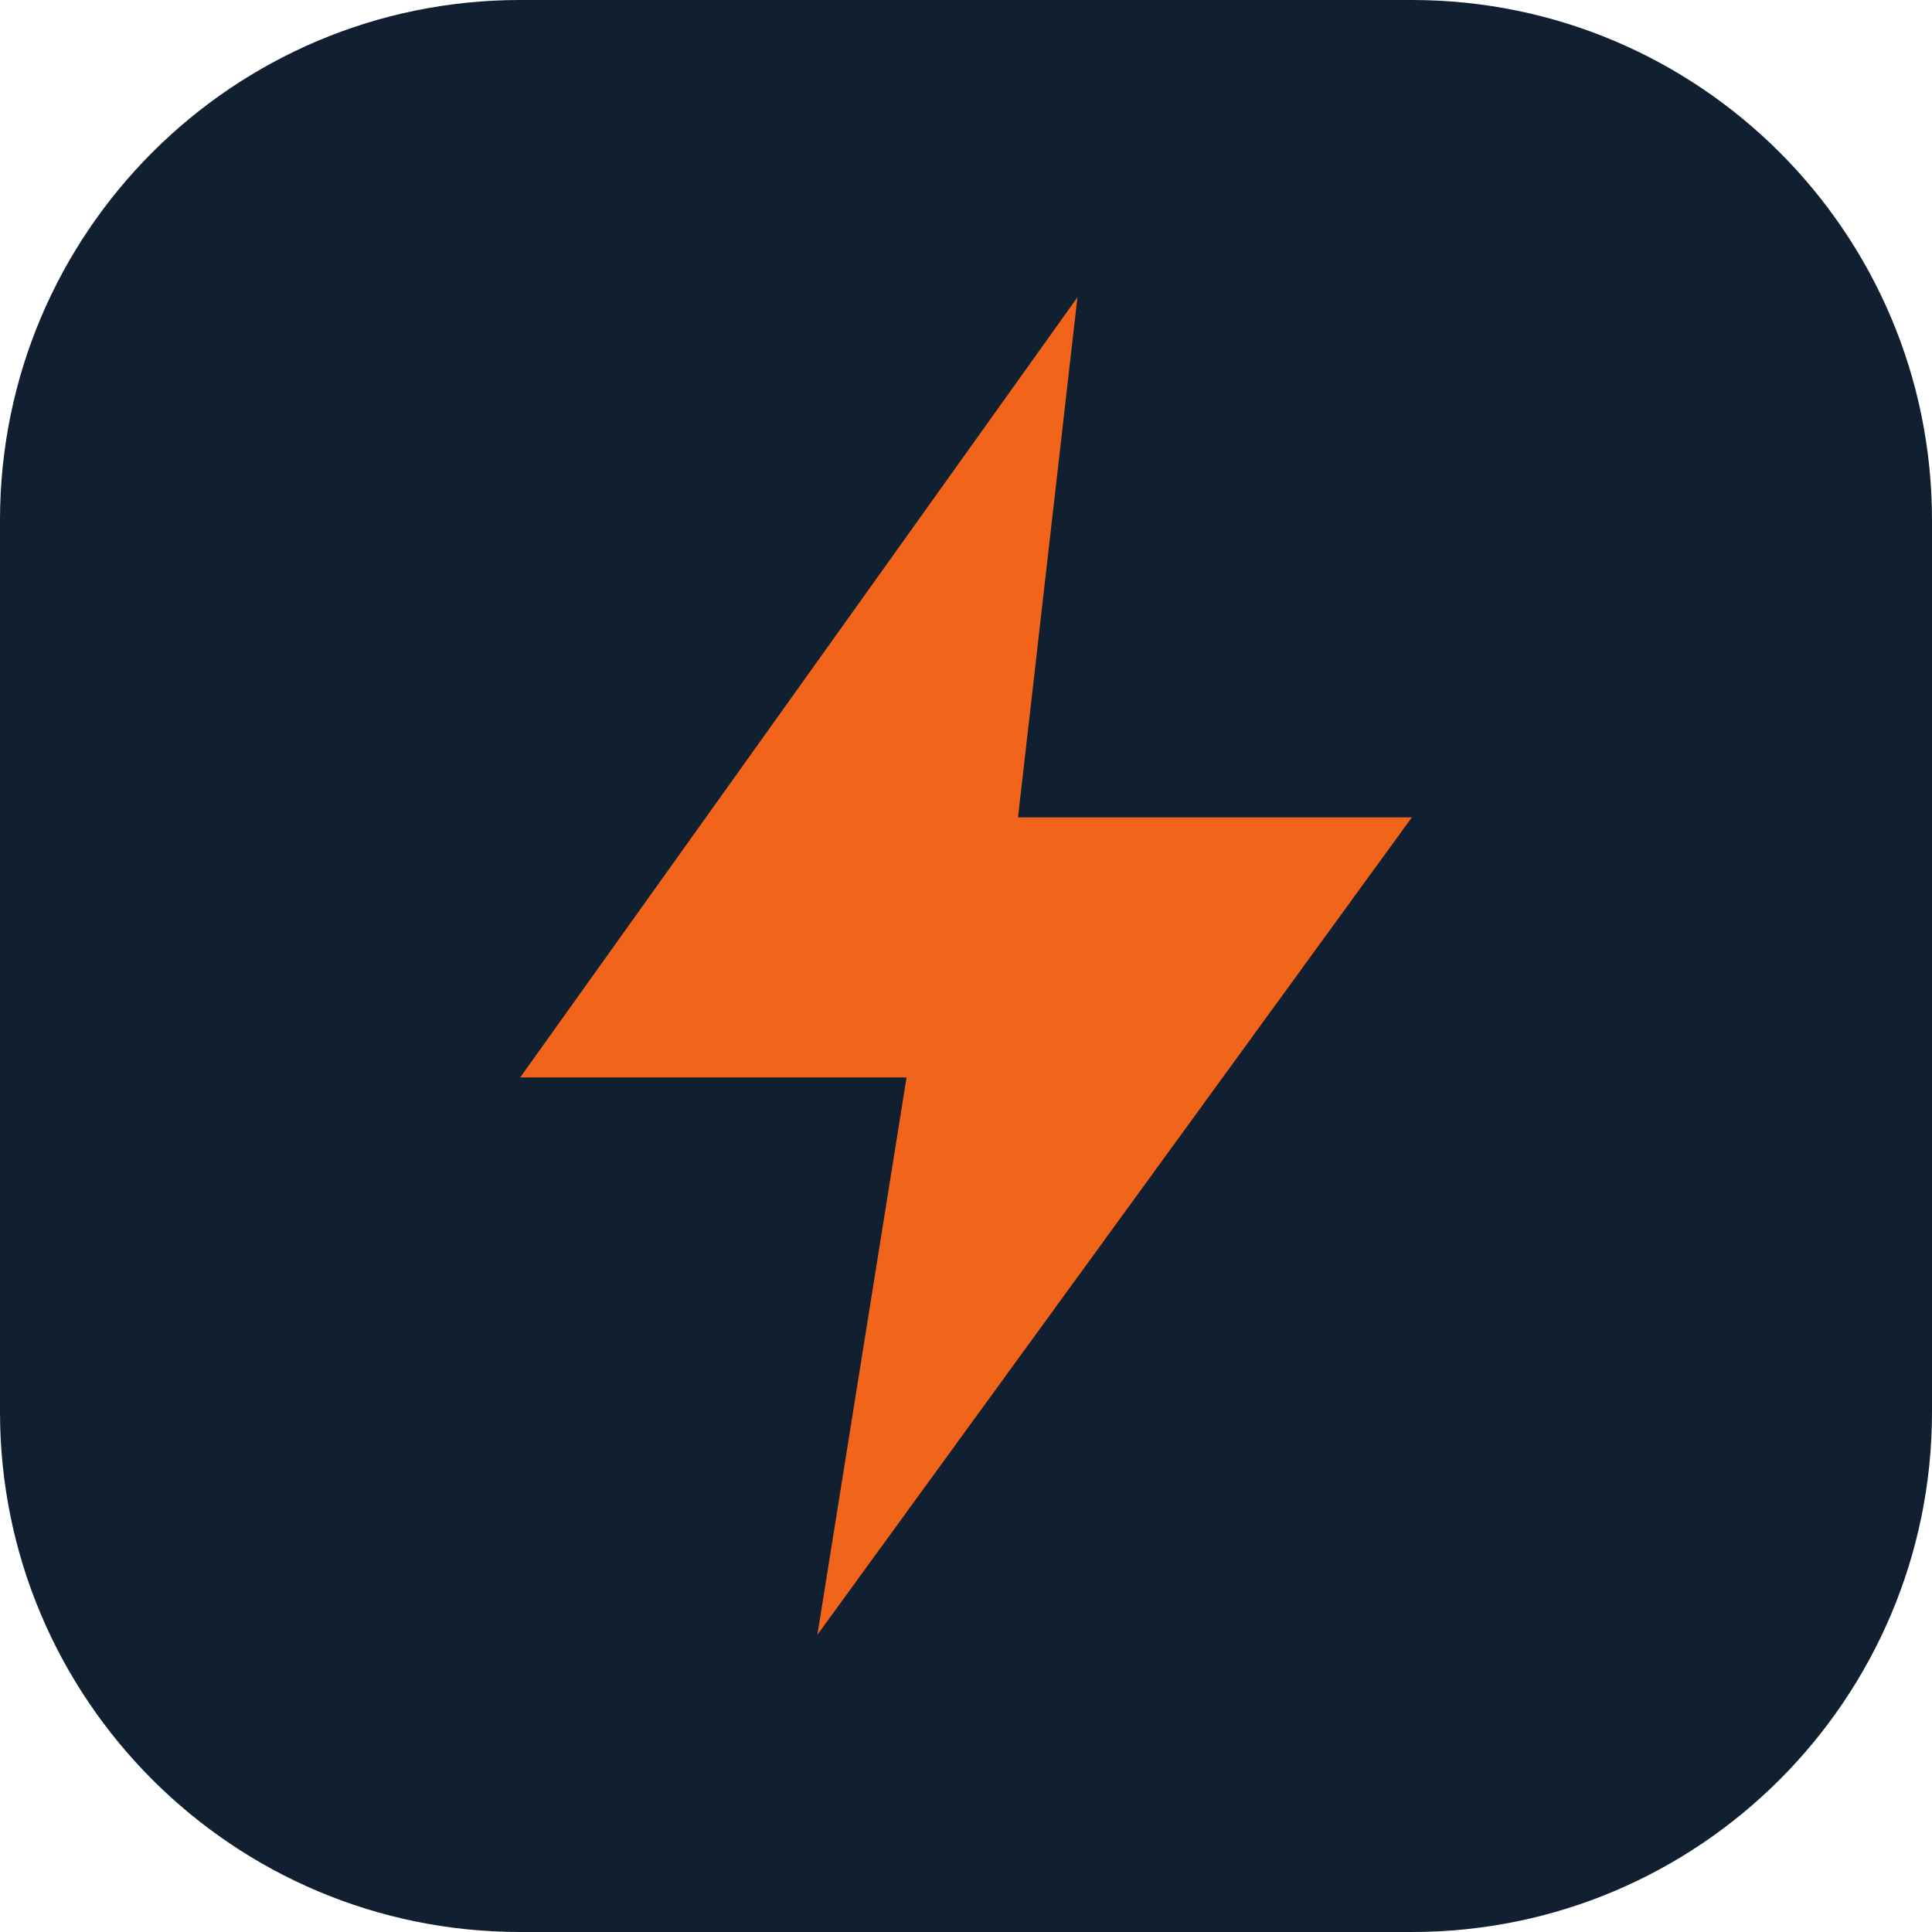
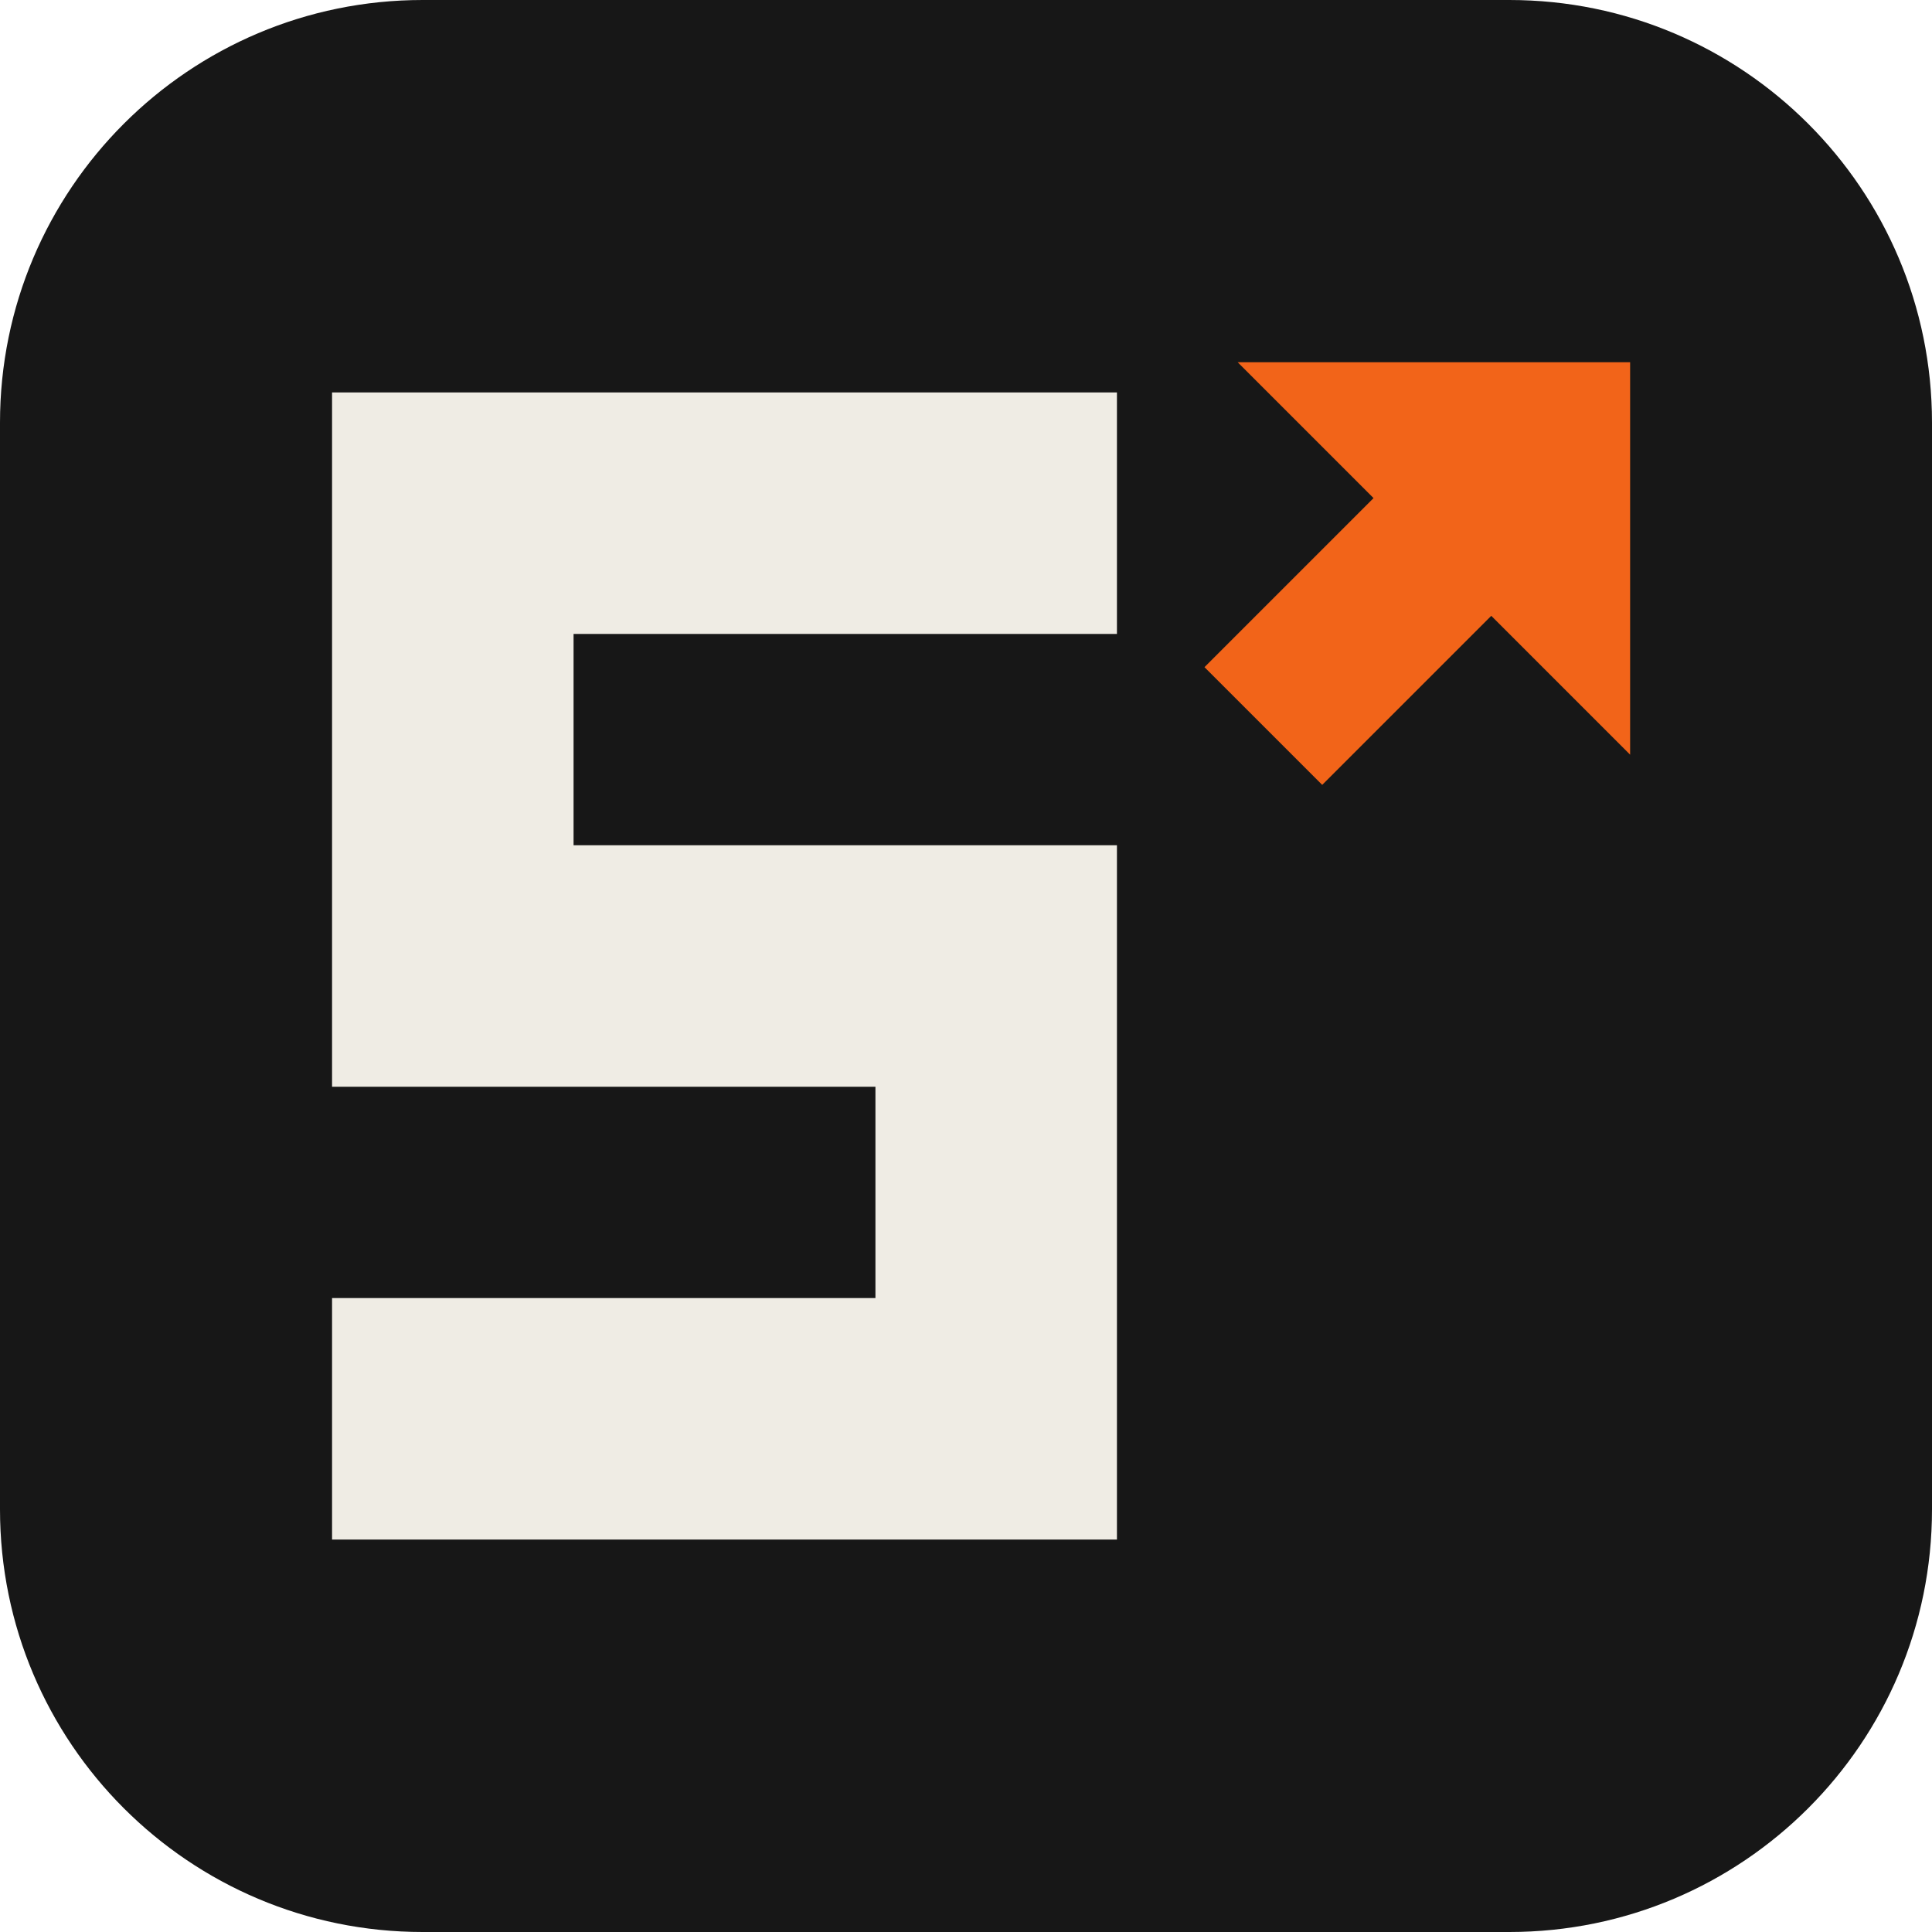
- <svg xmlns="http://www.w3.org/2000/svg" viewBox="0 0 26 26">
-   <rect width="26" height="26" rx="7" fill="#102030" />
-   <path d="M14.5 4 7 14.5h5.2L11 22l8-11h-5.3z" fill="#F26419" />
+ <svg xmlns="http://www.w3.org/2000/svg" viewBox="0 0 64 64">
+   <rect width="64" height="64" rx="14" fill="#171717" />
+   <path fill="#EFECE4" d="M11 13h26v8H19v7h18v23H11v-8h18v-7H11z" />
+   <path fill="#F26419" d="M54 12v13l-4.6-4.6-5.6 5.6-3.9-3.9 5.6-5.6L41 12z" />
</svg>
